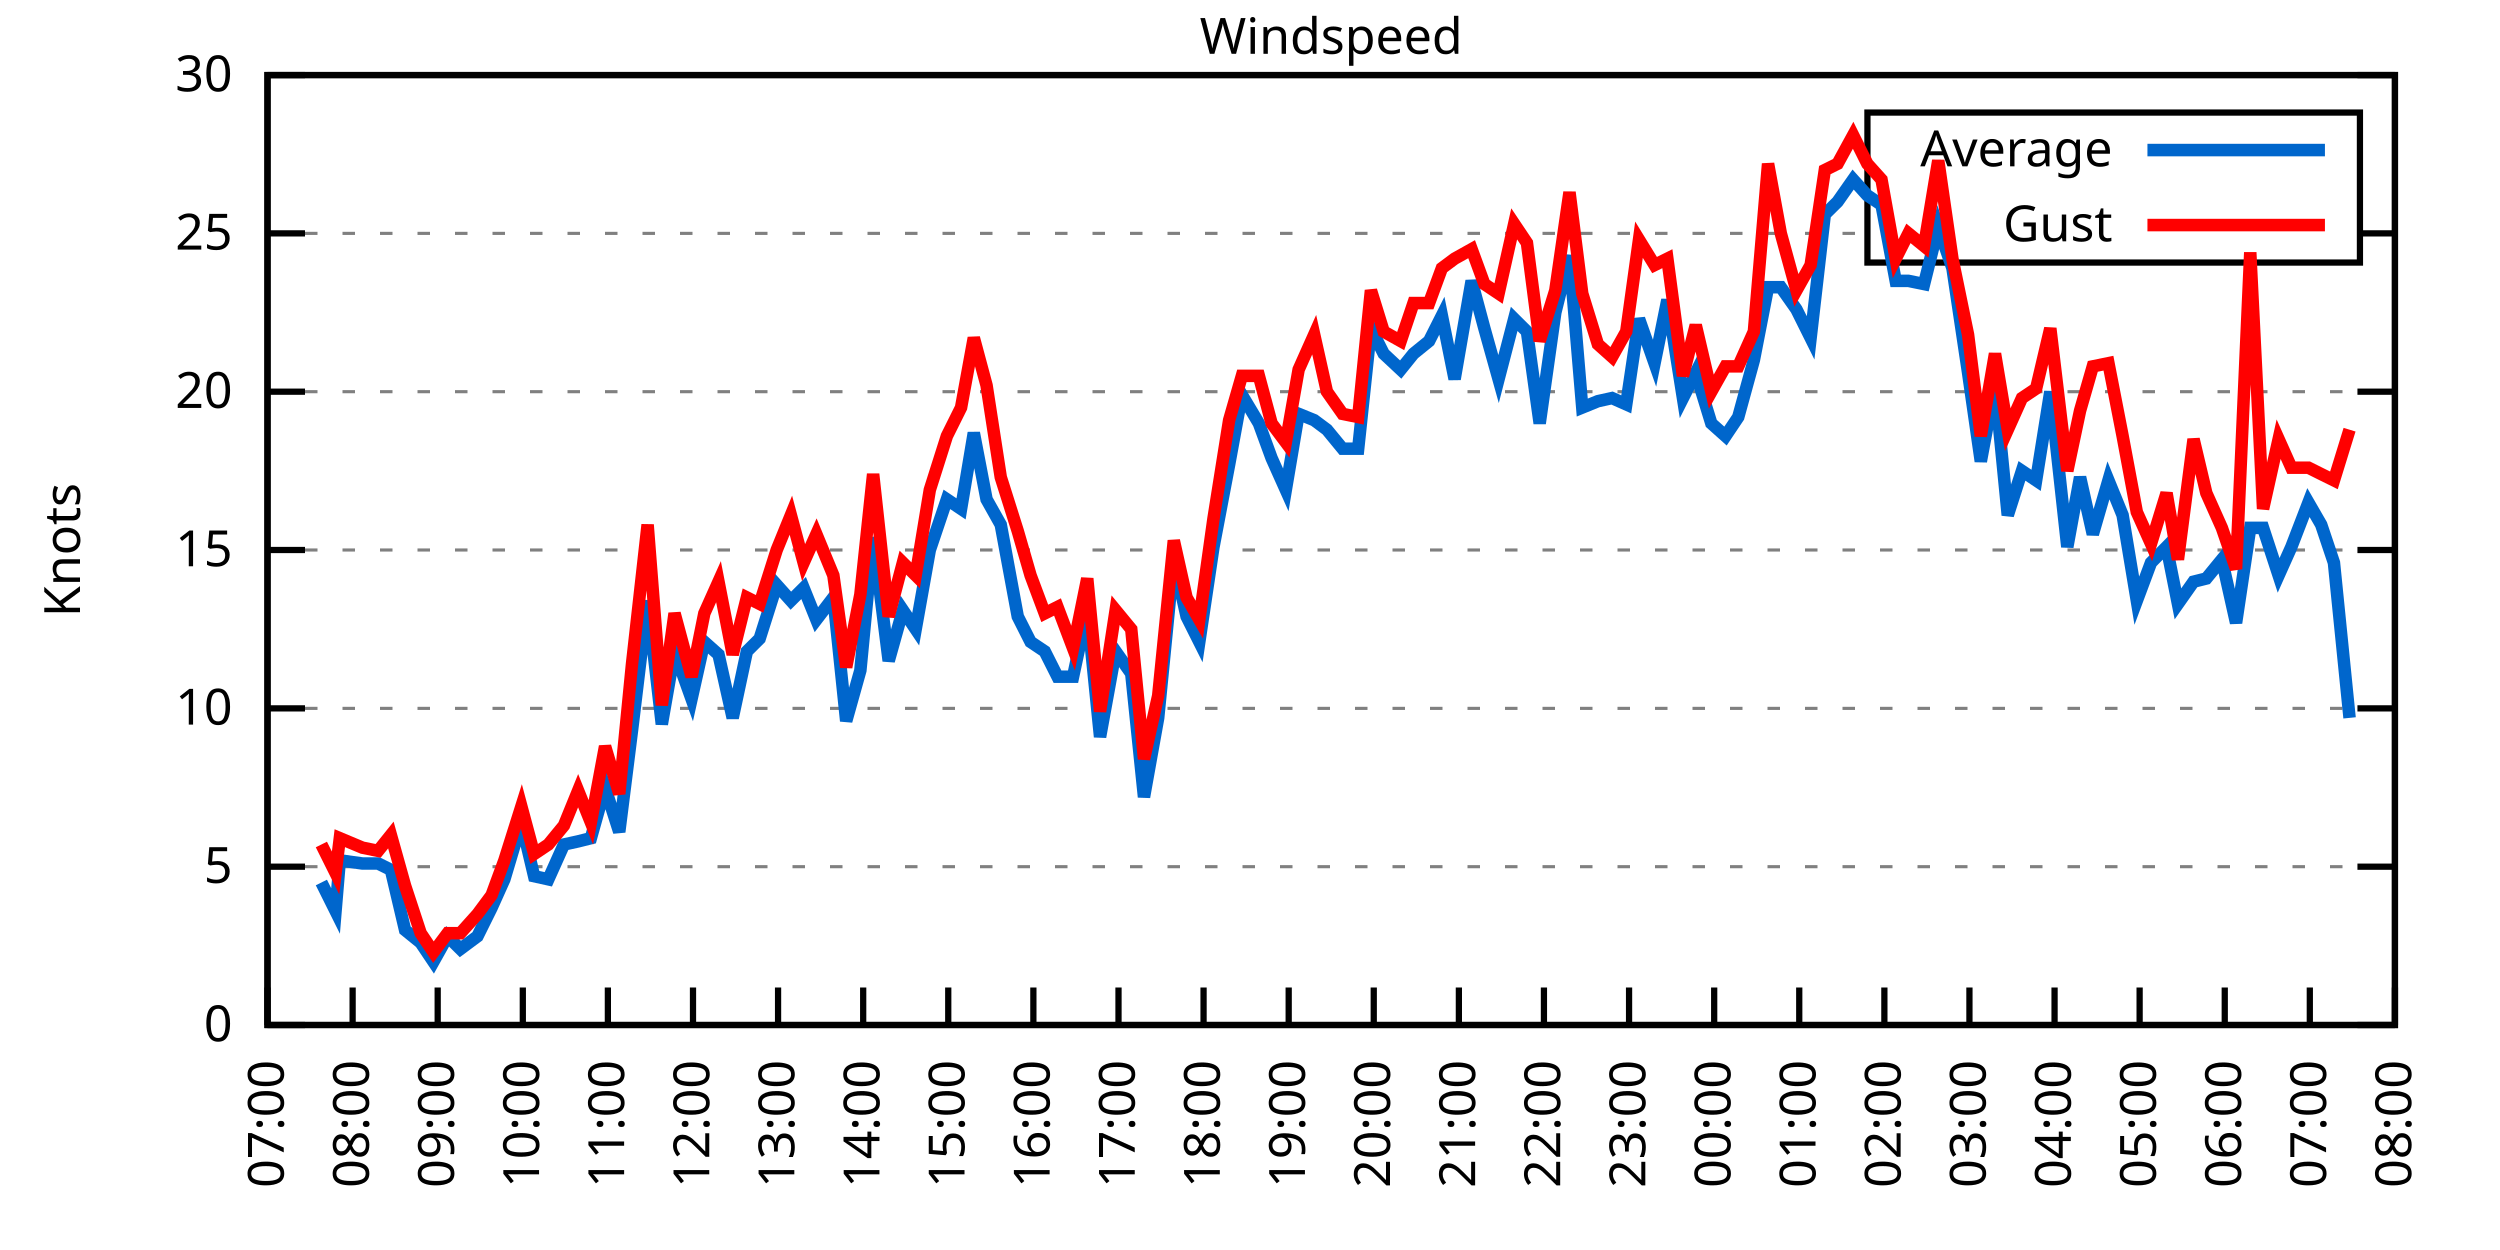
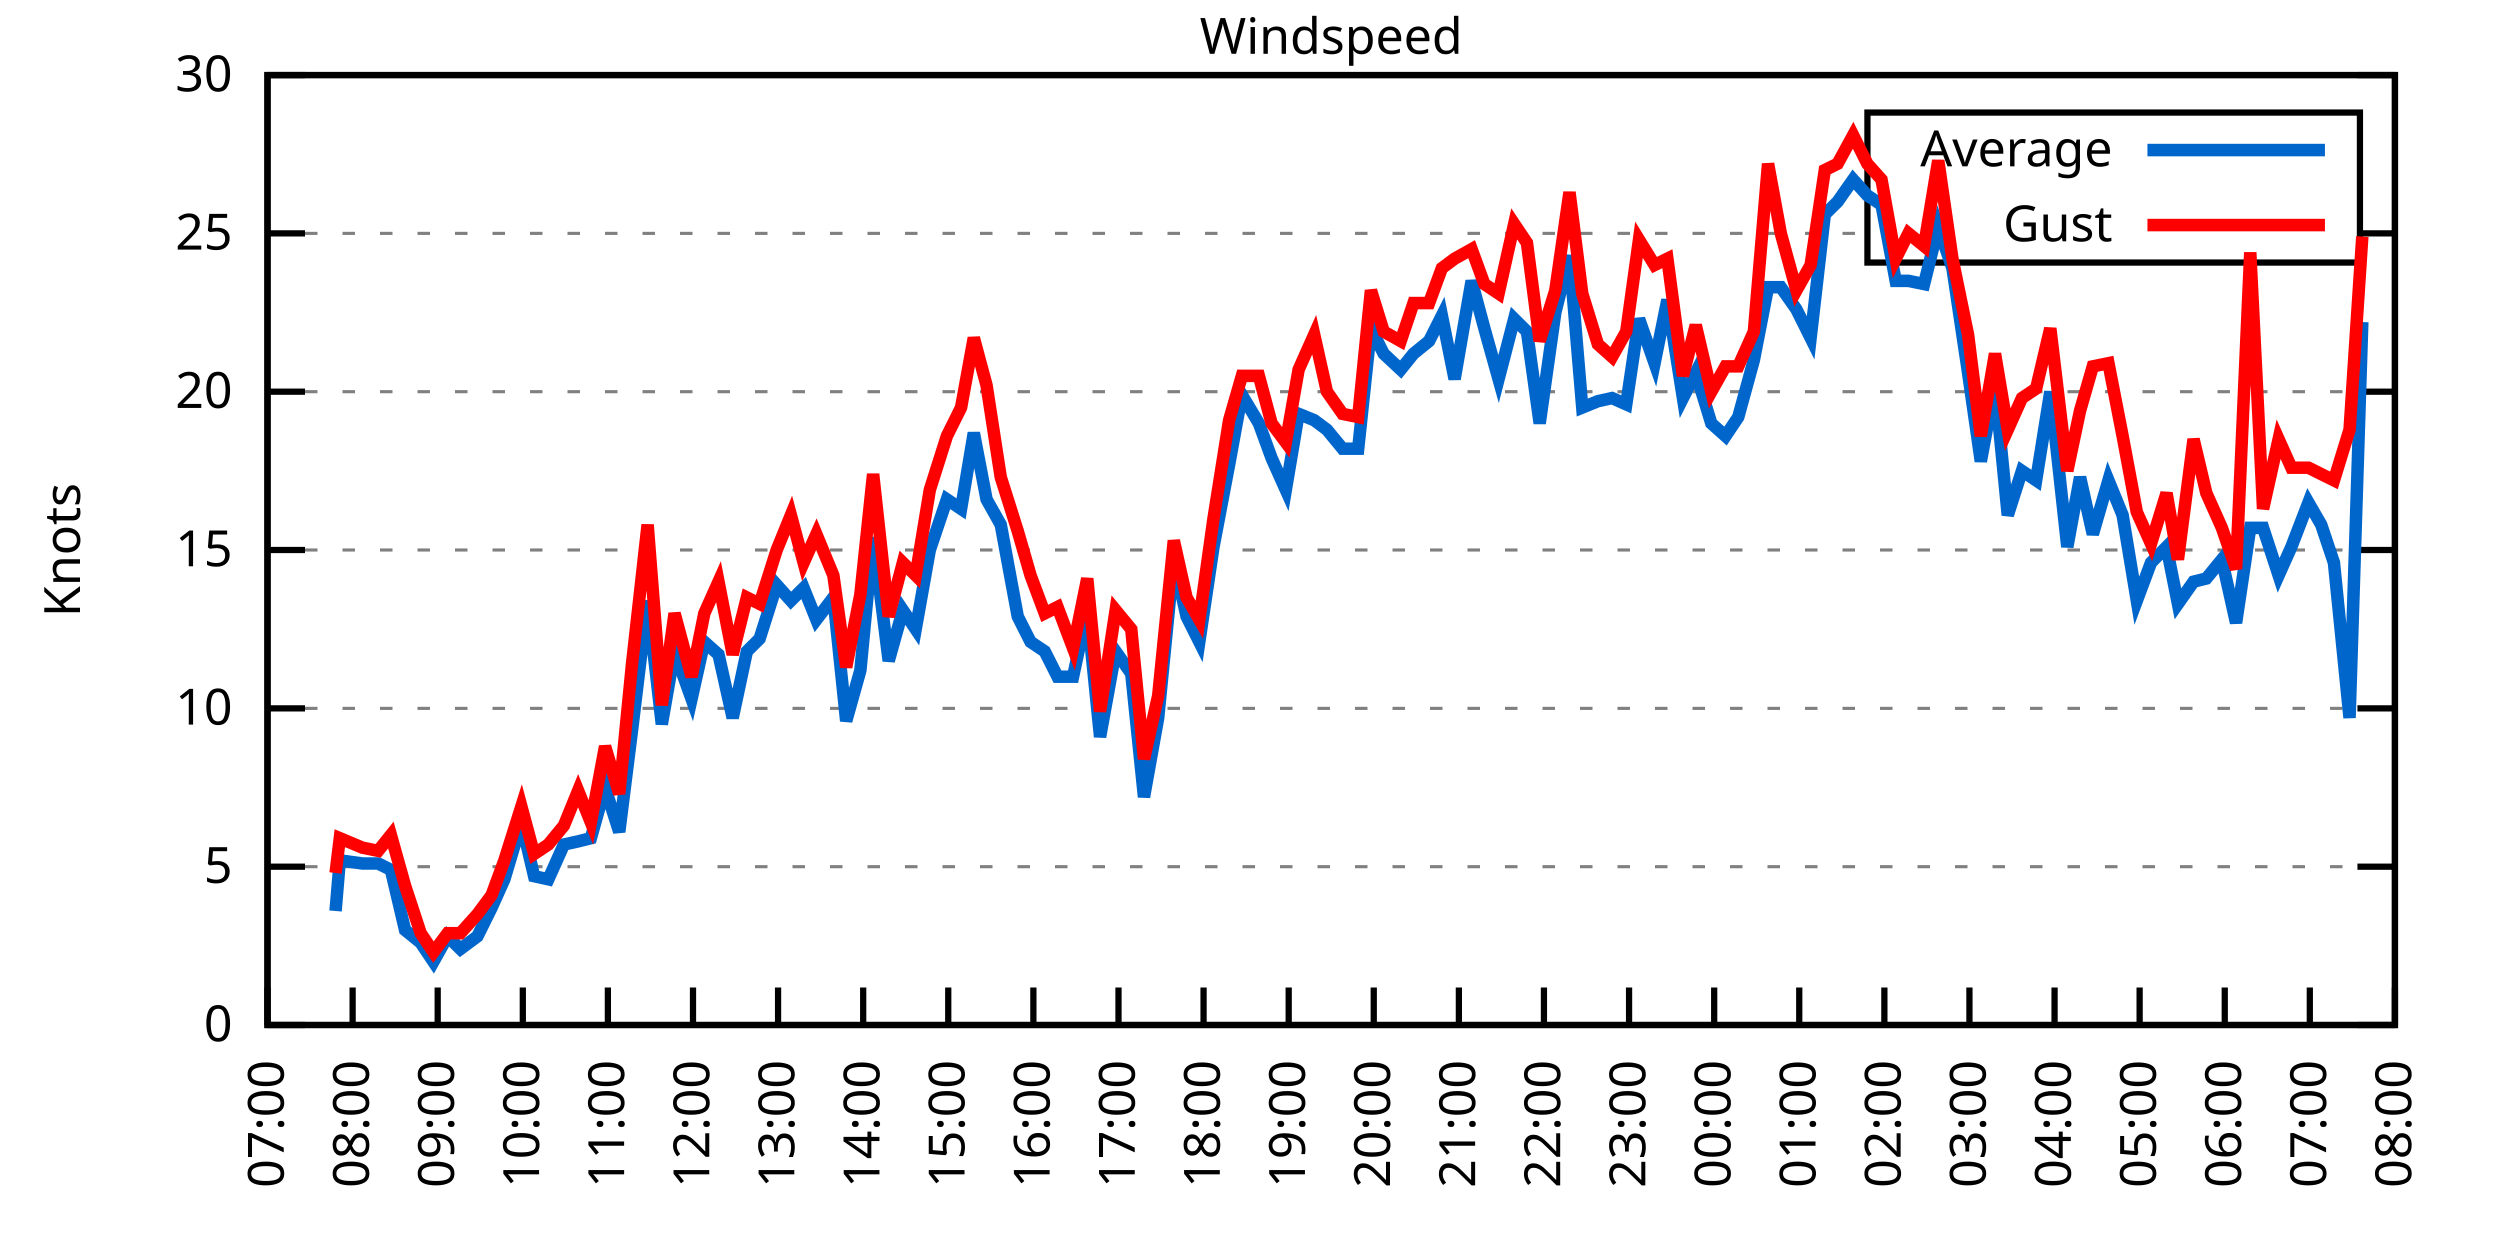
<svg xmlns="http://www.w3.org/2000/svg" xmlns:xlink="http://www.w3.org/1999/xlink" width="400" height="200" viewBox="0 0 400 200">
  <g id="gnuplot_canvas">
    <rect x="0" y="0" width="400" height="200" fill="none" />
    <defs>
      <circle id="gpDot" r="0.5" stroke-width="0.5" stroke="currentColor" />
      <path id="gpPt0" stroke-width="0.333" stroke="currentColor" d="M-1,0 h2 M0,-1 v2" />
      <path id="gpPt1" stroke-width="0.333" stroke="currentColor" d="M-1,-1 L1,1 M1,-1 L-1,1" />
      <path id="gpPt2" stroke-width="0.333" stroke="currentColor" d="M-1,0 L1,0 M0,-1 L0,1 M-1,-1 L1,1 M-1,1 L1,-1" />
      <rect id="gpPt3" stroke-width="0.333" stroke="currentColor" x="-1" y="-1" width="2" height="2" />
      <rect id="gpPt4" stroke-width="0.333" stroke="currentColor" fill="currentColor" x="-1" y="-1" width="2" height="2" />
      <circle id="gpPt5" stroke-width="0.333" stroke="currentColor" cx="0" cy="0" r="1" />
      <use xlink:href="#gpPt5" id="gpPt6" fill="currentColor" stroke="none" />
      <path id="gpPt7" stroke-width="0.333" stroke="currentColor" d="M0,-1.33 L-1.33,0.67 L1.33,0.67 z" />
      <use xlink:href="#gpPt7" id="gpPt8" fill="currentColor" stroke="none" />
      <use xlink:href="#gpPt7" id="gpPt9" stroke="currentColor" transform="rotate(180)" />
      <use xlink:href="#gpPt9" id="gpPt10" fill="currentColor" stroke="none" />
      <use xlink:href="#gpPt3" id="gpPt11" stroke="currentColor" transform="rotate(45)" />
      <use xlink:href="#gpPt11" id="gpPt12" fill="currentColor" stroke="none" />
      <path id="gpPt13" stroke-width="0.333" stroke="currentColor" d="M0,1.330 L1.265,0.411 L0.782,-1.067 L-0.782,-1.076 L-1.265,0.411 z" />
      <use xlink:href="#gpPt13" id="gpPt14" fill="currentColor" stroke="none" />
      <filter id="textbox" filterUnits="objectBoundingBox" x="0" y="0" height="1" width="1">
        <feFlood flood-color="white" flood-opacity="1" result="bgnd" />
        <feComposite in="SourceGraphic" in2="bgnd" operator="atop" />
      </filter>
      <filter id="greybox" filterUnits="objectBoundingBox" x="0" y="0" height="1" width="1">
        <feFlood flood-color="lightgrey" flood-opacity="1" result="grey" />
        <feComposite in="SourceGraphic" in2="grey" operator="atop" />
      </filter>
    </defs>
    <g fill="none" color="white" stroke="currentColor" stroke-width="1.00" stroke-linecap="butt" stroke-linejoin="miter">
</g>
    <g fill="none" color="black" stroke="currentColor" stroke-width="1.00" stroke-linecap="butt" stroke-linejoin="miter">
      <g stroke="none" shape-rendering="crispEdges">
        <polygon fill="rgb(255, 255, 255)" points="42.80,164.00 383.18,164.00 383.18,12.02 42.80,12.02 " />
      </g>
    </g>
    <g fill="none" color="black" stroke="currentColor" stroke-width="1.00" stroke-linecap="butt" stroke-linejoin="miter">
</g>
    <g fill="none" color="black" stroke="black" stroke-width="0.50" stroke-linecap="butt" stroke-linejoin="miter">
</g>
    <g fill="none" color="gray" stroke="currentColor" stroke-width="0.50" stroke-linecap="butt" stroke-linejoin="miter">
      <path stroke="gray" stroke-dasharray="2,4" class="gridline" d="M42.80,164.00 L383.19,164.00  " />
    </g>
    <g fill="none" color="gray" stroke="gray" stroke-width="1.00" stroke-linecap="butt" stroke-linejoin="miter">
</g>
    <g fill="none" color="black" stroke="currentColor" stroke-width="1.00" stroke-linecap="butt" stroke-linejoin="miter">
      <path stroke="black" d="M42.80,164.00 L48.80,164.00 M383.19,164.00 L377.19,164.00  " />
      <g transform="translate(37.20,166.60)" stroke="none" fill="black" font-family="Sans" font-size="8.00" text-anchor="end">
        <text>
          <tspan font-family="Sans"> 0</tspan>
        </text>
      </g>
    </g>
    <g fill="none" color="black" stroke="currentColor" stroke-width="1.00" stroke-linecap="butt" stroke-linejoin="miter">
</g>
    <g fill="none" color="black" stroke="black" stroke-width="0.50" stroke-linecap="butt" stroke-linejoin="miter">
</g>
    <g fill="none" color="gray" stroke="currentColor" stroke-width="0.50" stroke-linecap="butt" stroke-linejoin="miter">
      <path stroke="gray" stroke-dasharray="2,4" class="gridline" d="M42.80,138.67 L383.19,138.67  " />
    </g>
    <g fill="none" color="gray" stroke="gray" stroke-width="1.00" stroke-linecap="butt" stroke-linejoin="miter">
</g>
    <g fill="none" color="black" stroke="currentColor" stroke-width="1.00" stroke-linecap="butt" stroke-linejoin="miter">
      <path stroke="black" d="M42.80,138.67 L48.80,138.67 M383.19,138.67 L377.19,138.67  " />
      <g transform="translate(37.20,141.27)" stroke="none" fill="black" font-family="Sans" font-size="8.00" text-anchor="end">
        <text>
          <tspan font-family="Sans"> 5</tspan>
        </text>
      </g>
    </g>
    <g fill="none" color="black" stroke="currentColor" stroke-width="1.00" stroke-linecap="butt" stroke-linejoin="miter">
</g>
    <g fill="none" color="black" stroke="black" stroke-width="0.50" stroke-linecap="butt" stroke-linejoin="miter">
</g>
    <g fill="none" color="gray" stroke="currentColor" stroke-width="0.50" stroke-linecap="butt" stroke-linejoin="miter">
      <path stroke="gray" stroke-dasharray="2,4" class="gridline" d="M42.80,113.34 L383.19,113.34  " />
    </g>
    <g fill="none" color="gray" stroke="gray" stroke-width="1.00" stroke-linecap="butt" stroke-linejoin="miter">
</g>
    <g fill="none" color="black" stroke="currentColor" stroke-width="1.00" stroke-linecap="butt" stroke-linejoin="miter">
      <path stroke="black" d="M42.80,113.34 L48.80,113.34 M383.19,113.34 L377.19,113.34  " />
      <g transform="translate(37.20,115.94)" stroke="none" fill="black" font-family="Sans" font-size="8.00" text-anchor="end">
        <text>
          <tspan font-family="Sans"> 10</tspan>
        </text>
      </g>
    </g>
    <g fill="none" color="black" stroke="currentColor" stroke-width="1.00" stroke-linecap="butt" stroke-linejoin="miter">
</g>
    <g fill="none" color="black" stroke="black" stroke-width="0.50" stroke-linecap="butt" stroke-linejoin="miter">
</g>
    <g fill="none" color="gray" stroke="currentColor" stroke-width="0.50" stroke-linecap="butt" stroke-linejoin="miter">
      <path stroke="gray" stroke-dasharray="2,4" class="gridline" d="M42.80,88.00 L383.19,88.00  " />
    </g>
    <g fill="none" color="gray" stroke="gray" stroke-width="1.00" stroke-linecap="butt" stroke-linejoin="miter">
</g>
    <g fill="none" color="black" stroke="currentColor" stroke-width="1.00" stroke-linecap="butt" stroke-linejoin="miter">
      <path stroke="black" d="M42.80,88.00 L48.80,88.00 M383.19,88.00 L377.19,88.00  " />
      <g transform="translate(37.20,90.60)" stroke="none" fill="black" font-family="Sans" font-size="8.00" text-anchor="end">
        <text>
          <tspan font-family="Sans"> 15</tspan>
        </text>
      </g>
    </g>
    <g fill="none" color="black" stroke="currentColor" stroke-width="1.00" stroke-linecap="butt" stroke-linejoin="miter">
</g>
    <g fill="none" color="black" stroke="black" stroke-width="0.50" stroke-linecap="butt" stroke-linejoin="miter">
</g>
    <g fill="none" color="gray" stroke="currentColor" stroke-width="0.50" stroke-linecap="butt" stroke-linejoin="miter">
      <path stroke="gray" stroke-dasharray="2,4" class="gridline" d="M42.80,62.67 L383.19,62.67  " />
    </g>
    <g fill="none" color="gray" stroke="gray" stroke-width="1.00" stroke-linecap="butt" stroke-linejoin="miter">
</g>
    <g fill="none" color="black" stroke="currentColor" stroke-width="1.00" stroke-linecap="butt" stroke-linejoin="miter">
      <path stroke="black" d="M42.80,62.67 L48.80,62.67 M383.19,62.67 L377.19,62.67  " />
      <g transform="translate(37.20,65.27)" stroke="none" fill="black" font-family="Sans" font-size="8.00" text-anchor="end">
        <text>
          <tspan font-family="Sans"> 20</tspan>
        </text>
      </g>
    </g>
    <g fill="none" color="black" stroke="currentColor" stroke-width="1.00" stroke-linecap="butt" stroke-linejoin="miter">
</g>
    <g fill="none" color="black" stroke="black" stroke-width="0.50" stroke-linecap="butt" stroke-linejoin="miter">
</g>
    <g fill="none" color="gray" stroke="currentColor" stroke-width="0.50" stroke-linecap="butt" stroke-linejoin="miter">
      <path stroke="gray" stroke-dasharray="2,4" class="gridline" d="M42.80,37.34 L298.79,37.34 M377.59,37.34 L383.19,37.34  " />
    </g>
    <g fill="none" color="gray" stroke="gray" stroke-width="1.00" stroke-linecap="butt" stroke-linejoin="miter">
</g>
    <g fill="none" color="black" stroke="currentColor" stroke-width="1.00" stroke-linecap="butt" stroke-linejoin="miter">
      <path stroke="black" d="M42.80,37.34 L48.80,37.34 M383.19,37.34 L377.19,37.34  " />
      <g transform="translate(37.20,39.94)" stroke="none" fill="black" font-family="Sans" font-size="8.00" text-anchor="end">
        <text>
          <tspan font-family="Sans"> 25</tspan>
        </text>
      </g>
    </g>
    <g fill="none" color="black" stroke="currentColor" stroke-width="1.00" stroke-linecap="butt" stroke-linejoin="miter">
</g>
    <g fill="none" color="black" stroke="black" stroke-width="0.50" stroke-linecap="butt" stroke-linejoin="miter">
</g>
    <g fill="none" color="gray" stroke="currentColor" stroke-width="0.50" stroke-linecap="butt" stroke-linejoin="miter">
      <path stroke="gray" stroke-dasharray="2,4" class="gridline" d="M42.80,12.01 L383.19,12.01  " />
    </g>
    <g fill="none" color="gray" stroke="gray" stroke-width="1.00" stroke-linecap="butt" stroke-linejoin="miter">
</g>
    <g fill="none" color="black" stroke="currentColor" stroke-width="1.00" stroke-linecap="butt" stroke-linejoin="miter">
      <path stroke="black" d="M42.80,12.01 L48.80,12.01 M383.19,12.01 L377.19,12.01  " />
      <g transform="translate(37.20,14.61)" stroke="none" fill="black" font-family="Sans" font-size="8.00" text-anchor="end">
        <text>
          <tspan font-family="Sans"> 30</tspan>
        </text>
      </g>
    </g>
    <g fill="none" color="black" stroke="currentColor" stroke-width="1.00" stroke-linecap="butt" stroke-linejoin="miter">
      <path stroke="black" d="M42.80,164.00 L42.80,158.00  " />
      <g transform="translate(45.40,169.60) rotate(270.00)" stroke="none" fill="black" font-family="Sans" font-size="8.00" text-anchor="end">
        <text>
          <tspan font-family="Sans">07:00</tspan>
        </text>
      </g>
    </g>
    <g fill="none" color="black" stroke="currentColor" stroke-width="1.00" stroke-linecap="butt" stroke-linejoin="miter">
      <path stroke="black" d="M56.42,164.00 L56.42,158.00  " />
      <g transform="translate(59.02,169.60) rotate(270.00)" stroke="none" fill="black" font-family="Sans" font-size="8.00" text-anchor="end">
        <text>
          <tspan font-family="Sans">08:00</tspan>
        </text>
      </g>
    </g>
    <g fill="none" color="black" stroke="currentColor" stroke-width="1.00" stroke-linecap="butt" stroke-linejoin="miter">
      <path stroke="black" d="M70.03,164.00 L70.03,158.00  " />
      <g transform="translate(72.63,169.60) rotate(270.00)" stroke="none" fill="black" font-family="Sans" font-size="8.00" text-anchor="end">
        <text>
          <tspan font-family="Sans">09:00</tspan>
        </text>
      </g>
    </g>
    <g fill="none" color="black" stroke="currentColor" stroke-width="1.00" stroke-linecap="butt" stroke-linejoin="miter">
      <path stroke="black" d="M83.65,164.00 L83.65,158.00  " />
      <g transform="translate(86.25,169.60) rotate(270.00)" stroke="none" fill="black" font-family="Sans" font-size="8.00" text-anchor="end">
        <text>
          <tspan font-family="Sans">10:00</tspan>
        </text>
      </g>
    </g>
    <g fill="none" color="black" stroke="currentColor" stroke-width="1.00" stroke-linecap="butt" stroke-linejoin="miter">
      <path stroke="black" d="M97.26,164.00 L97.26,158.00  " />
      <g transform="translate(99.86,169.60) rotate(270.00)" stroke="none" fill="black" font-family="Sans" font-size="8.00" text-anchor="end">
        <text>
          <tspan font-family="Sans">11:00</tspan>
        </text>
      </g>
    </g>
    <g fill="none" color="black" stroke="currentColor" stroke-width="1.00" stroke-linecap="butt" stroke-linejoin="miter">
      <path stroke="black" d="M110.88,164.00 L110.88,158.00  " />
      <g transform="translate(113.48,169.60) rotate(270.00)" stroke="none" fill="black" font-family="Sans" font-size="8.00" text-anchor="end">
        <text>
          <tspan font-family="Sans">12:00</tspan>
        </text>
      </g>
    </g>
    <g fill="none" color="black" stroke="currentColor" stroke-width="1.00" stroke-linecap="butt" stroke-linejoin="miter">
      <path stroke="black" d="M124.49,164.00 L124.49,158.00  " />
      <g transform="translate(127.09,169.60) rotate(270.00)" stroke="none" fill="black" font-family="Sans" font-size="8.00" text-anchor="end">
        <text>
          <tspan font-family="Sans">13:00</tspan>
        </text>
      </g>
    </g>
    <g fill="none" color="black" stroke="currentColor" stroke-width="1.00" stroke-linecap="butt" stroke-linejoin="miter">
      <path stroke="black" d="M138.11,164.00 L138.11,158.00  " />
      <g transform="translate(140.71,169.60) rotate(270.00)" stroke="none" fill="black" font-family="Sans" font-size="8.00" text-anchor="end">
        <text>
          <tspan font-family="Sans">14:00</tspan>
        </text>
      </g>
    </g>
    <g fill="none" color="black" stroke="currentColor" stroke-width="1.00" stroke-linecap="butt" stroke-linejoin="miter">
      <path stroke="black" d="M151.72,164.00 L151.72,158.00  " />
      <g transform="translate(154.32,169.60) rotate(270.00)" stroke="none" fill="black" font-family="Sans" font-size="8.00" text-anchor="end">
        <text>
          <tspan font-family="Sans">15:00</tspan>
        </text>
      </g>
    </g>
    <g fill="none" color="black" stroke="currentColor" stroke-width="1.00" stroke-linecap="butt" stroke-linejoin="miter">
      <path stroke="black" d="M165.34,164.00 L165.34,158.00  " />
      <g transform="translate(167.94,169.60) rotate(270.00)" stroke="none" fill="black" font-family="Sans" font-size="8.00" text-anchor="end">
        <text>
          <tspan font-family="Sans">16:00</tspan>
        </text>
      </g>
    </g>
    <g fill="none" color="black" stroke="currentColor" stroke-width="1.00" stroke-linecap="butt" stroke-linejoin="miter">
      <path stroke="black" d="M178.96,164.00 L178.96,158.00  " />
      <g transform="translate(181.56,169.60) rotate(270.00)" stroke="none" fill="black" font-family="Sans" font-size="8.00" text-anchor="end">
        <text>
          <tspan font-family="Sans">17:00</tspan>
        </text>
      </g>
    </g>
    <g fill="none" color="black" stroke="currentColor" stroke-width="1.00" stroke-linecap="butt" stroke-linejoin="miter">
      <path stroke="black" d="M192.57,164.00 L192.57,158.00  " />
      <g transform="translate(195.17,169.60) rotate(270.00)" stroke="none" fill="black" font-family="Sans" font-size="8.00" text-anchor="end">
        <text>
          <tspan font-family="Sans">18:00</tspan>
        </text>
      </g>
    </g>
    <g fill="none" color="black" stroke="currentColor" stroke-width="1.00" stroke-linecap="butt" stroke-linejoin="miter">
      <path stroke="black" d="M206.19,164.00 L206.19,158.00  " />
      <g transform="translate(208.79,169.60) rotate(270.00)" stroke="none" fill="black" font-family="Sans" font-size="8.00" text-anchor="end">
        <text>
          <tspan font-family="Sans">19:00</tspan>
        </text>
      </g>
    </g>
    <g fill="none" color="black" stroke="currentColor" stroke-width="1.00" stroke-linecap="butt" stroke-linejoin="miter">
      <path stroke="black" d="M219.80,164.00 L219.80,158.00  " />
      <g transform="translate(222.40,169.60) rotate(270.00)" stroke="none" fill="black" font-family="Sans" font-size="8.00" text-anchor="end">
        <text>
          <tspan font-family="Sans">20:00</tspan>
        </text>
      </g>
    </g>
    <g fill="none" color="black" stroke="currentColor" stroke-width="1.00" stroke-linecap="butt" stroke-linejoin="miter">
      <path stroke="black" d="M233.42,164.00 L233.42,158.00  " />
      <g transform="translate(236.02,169.60) rotate(270.00)" stroke="none" fill="black" font-family="Sans" font-size="8.00" text-anchor="end">
        <text>
          <tspan font-family="Sans">21:00</tspan>
        </text>
      </g>
    </g>
    <g fill="none" color="black" stroke="currentColor" stroke-width="1.00" stroke-linecap="butt" stroke-linejoin="miter">
      <path stroke="black" d="M247.03,164.00 L247.03,158.00  " />
      <g transform="translate(249.63,169.60) rotate(270.00)" stroke="none" fill="black" font-family="Sans" font-size="8.00" text-anchor="end">
        <text>
          <tspan font-family="Sans">22:00</tspan>
        </text>
      </g>
    </g>
    <g fill="none" color="black" stroke="currentColor" stroke-width="1.00" stroke-linecap="butt" stroke-linejoin="miter">
      <path stroke="black" d="M260.65,164.00 L260.65,158.00  " />
      <g transform="translate(263.25,169.60) rotate(270.00)" stroke="none" fill="black" font-family="Sans" font-size="8.00" text-anchor="end">
        <text>
          <tspan font-family="Sans">23:00</tspan>
        </text>
      </g>
    </g>
    <g fill="none" color="black" stroke="currentColor" stroke-width="1.00" stroke-linecap="butt" stroke-linejoin="miter">
      <path stroke="black" d="M274.27,164.00 L274.27,158.00  " />
      <g transform="translate(276.87,169.60) rotate(270.00)" stroke="none" fill="black" font-family="Sans" font-size="8.00" text-anchor="end">
        <text>
          <tspan font-family="Sans">00:00</tspan>
        </text>
      </g>
    </g>
    <g fill="none" color="black" stroke="currentColor" stroke-width="1.00" stroke-linecap="butt" stroke-linejoin="miter">
      <path stroke="black" d="M287.88,164.00 L287.88,158.00  " />
      <g transform="translate(290.48,169.60) rotate(270.00)" stroke="none" fill="black" font-family="Sans" font-size="8.00" text-anchor="end">
        <text>
          <tspan font-family="Sans">01:00</tspan>
        </text>
      </g>
    </g>
    <g fill="none" color="black" stroke="currentColor" stroke-width="1.00" stroke-linecap="butt" stroke-linejoin="miter">
      <path stroke="black" d="M301.50,164.00 L301.50,158.00  " />
      <g transform="translate(304.10,169.60) rotate(270.00)" stroke="none" fill="black" font-family="Sans" font-size="8.00" text-anchor="end">
        <text>
          <tspan font-family="Sans">02:00</tspan>
        </text>
      </g>
    </g>
    <g fill="none" color="black" stroke="currentColor" stroke-width="1.00" stroke-linecap="butt" stroke-linejoin="miter">
      <path stroke="black" d="M315.11,164.00 L315.11,158.00  " />
      <g transform="translate(317.71,169.60) rotate(270.00)" stroke="none" fill="black" font-family="Sans" font-size="8.00" text-anchor="end">
        <text>
          <tspan font-family="Sans">03:00</tspan>
        </text>
      </g>
    </g>
    <g fill="none" color="black" stroke="currentColor" stroke-width="1.00" stroke-linecap="butt" stroke-linejoin="miter">
      <path stroke="black" d="M328.73,164.00 L328.73,158.00  " />
      <g transform="translate(331.33,169.60) rotate(270.00)" stroke="none" fill="black" font-family="Sans" font-size="8.00" text-anchor="end">
        <text>
          <tspan font-family="Sans">04:00</tspan>
        </text>
      </g>
    </g>
    <g fill="none" color="black" stroke="currentColor" stroke-width="1.00" stroke-linecap="butt" stroke-linejoin="miter">
      <path stroke="black" d="M342.34,164.00 L342.34,158.00  " />
      <g transform="translate(344.94,169.60) rotate(270.00)" stroke="none" fill="black" font-family="Sans" font-size="8.00" text-anchor="end">
        <text>
          <tspan font-family="Sans">05:00</tspan>
        </text>
      </g>
    </g>
    <g fill="none" color="black" stroke="currentColor" stroke-width="1.00" stroke-linecap="butt" stroke-linejoin="miter">
      <path stroke="black" d="M355.96,164.00 L355.96,158.00  " />
      <g transform="translate(358.56,169.60) rotate(270.00)" stroke="none" fill="black" font-family="Sans" font-size="8.00" text-anchor="end">
        <text>
          <tspan font-family="Sans">06:00</tspan>
        </text>
      </g>
    </g>
    <g fill="none" color="black" stroke="currentColor" stroke-width="1.00" stroke-linecap="butt" stroke-linejoin="miter">
      <path stroke="black" d="M369.57,164.00 L369.57,158.00  " />
      <g transform="translate(372.17,169.60) rotate(270.00)" stroke="none" fill="black" font-family="Sans" font-size="8.00" text-anchor="end">
        <text>
          <tspan font-family="Sans">07:00</tspan>
        </text>
      </g>
    </g>
    <g fill="none" color="black" stroke="currentColor" stroke-width="1.00" stroke-linecap="butt" stroke-linejoin="miter">
      <path stroke="black" d="M383.19,164.00 L383.19,158.00  " />
      <g transform="translate(385.79,169.60) rotate(270.00)" stroke="none" fill="black" font-family="Sans" font-size="8.00" text-anchor="end">
        <text>
          <tspan font-family="Sans">08:00</tspan>
        </text>
      </g>
    </g>
    <g fill="none" color="black" stroke="currentColor" stroke-width="1.00" stroke-linecap="butt" stroke-linejoin="miter">
</g>
    <g fill="none" color="black" stroke="currentColor" stroke-width="1.00" stroke-linecap="butt" stroke-linejoin="miter">
      <path stroke="black" d="M42.80,12.01 L42.80,164.00 L383.19,164.00 L383.19,12.01 L42.80,12.01 Z  " />
    </g>
    <g fill="none" color="black" stroke="currentColor" stroke-width="1.00" stroke-linecap="butt" stroke-linejoin="miter">
</g>
    <g fill="none" color="black" stroke="currentColor" stroke-width="1.00" stroke-linecap="butt" stroke-linejoin="miter">
      <path stroke="black" d="M298.79,42.01 L298.79,18.01 L377.59,18.01 L377.59,42.01 L298.79,42.01 Z  " />
    </g>
    <g id="Windspeed_plot_1">
      <g fill="none" color="white" stroke="black" stroke-width="2.00" stroke-linecap="butt" stroke-linejoin="miter">
</g>
      <g fill="none" color="black" stroke="currentColor" stroke-width="2.00" stroke-linecap="butt" stroke-linejoin="miter">
        <g transform="translate(337.99,26.61)" stroke="none" fill="black" font-family="Sans" font-size="8.00" text-anchor="end">
          <text>
            <tspan font-family="Sans">Average</tspan>
          </text>
        </g>
      </g>
      <g fill="none" color="black" stroke="currentColor" stroke-width="2.00" stroke-linecap="butt" stroke-linejoin="miter">
-         <path stroke="rgb(  0, 102, 204)" d="M343.59,24.01 L371.99,24.01 M51.42,141.20 L53.69,145.76 L54.37,137.66 L58.00,138.16 L60.50,138.16 L62.54,139.17   L64.81,148.80 L67.31,150.83 L69.35,153.87 L71.62,149.81 L73.66,151.84 L76.39,149.81 L78.65,145.25 L80.70,140.69   L83.42,131.58 L85.46,140.19 L87.73,140.69 L90.23,135.12 L92.50,134.62 L94.54,134.11 L96.81,126.00 L99.08,133.10   L101.12,116.88 L103.62,96.11 L105.89,115.87 L107.93,104.22 L110.65,111.82 L112.69,102.70 L114.96,104.72 L117.23,114.86   L119.50,104.22 L121.54,102.19 L124.27,93.58 L126.54,96.11 L128.58,94.08 L130.62,99.15 L133.34,95.60 L135.39,115.36   L137.66,107.26 L139.70,85.98 L142.19,105.74 L144.46,97.63 L146.51,100.67 L148.77,88.00 L151.50,79.90 L153.77,81.42   L155.81,69.26 L157.85,79.90 L160.12,83.95 L162.84,98.64 L164.89,102.70 L167.16,104.22 L169.20,108.27 L171.69,108.27   L173.96,97.63 L176.01,117.90 L178.50,104.22 L181.00,107.76 L183.04,127.52 L185.31,114.86 L187.81,89.52 L189.85,98.64   L191.89,102.70 L194.16,87.50 L196.66,74.33 L198.70,63.18 L201.42,67.74 L203.46,73.31 L205.73,78.38 L207.78,66.22   L210.27,67.23 L212.31,68.75 L214.81,71.79 L217.31,71.79 L219.35,52.54 L221.39,56.59 L224.11,59.13 L226.16,56.59   L228.65,54.57 L230.70,50.51 L232.74,60.65 L235.46,44.94 L237.50,52.54 L239.77,60.65 L242.27,51.02 L244.31,53.05   L246.35,67.74 L248.85,50.01 L251.12,40.89 L253.16,65.21 L255.66,64.19 L257.93,63.69 L260.20,64.70 L262.24,51.02   L264.73,58.11 L266.78,47.98 L269.27,63.69 L271.32,59.63 L273.81,67.74 L276.08,69.77 L278.12,66.73 L280.62,57.61   L282.89,45.95 L284.93,45.95 L287.43,49.50 L289.70,54.06 L291.97,34.30 L294.01,32.28 L296.50,28.73 L298.77,31.26   L301.04,32.78 L303.31,44.94 L305.35,44.94 L307.85,45.45 L310.12,36.33 L312.39,42.91 L314.89,59.63 L316.93,73.82   L319.20,61.66 L321.24,82.43 L323.51,75.34 L325.78,76.86 L328.05,62.67 L330.77,87.50 L332.81,76.35 L334.85,85.47   L337.35,76.86 L339.62,82.43 L341.89,96.11 L344.16,90.03 L346.65,87.50 L348.47,96.62 L350.97,93.07 L353.01,92.56   L355.50,89.52 L357.77,99.66 L360.04,84.46 L362.09,84.46 L364.58,92.06 L366.62,87.50 L369.35,80.41 L371.39,83.95   L373.43,90.03 L375.93,114.86  " />
+         <path stroke="rgb(  0, 102, 204)" d="M343.59,24.01 L371.99,24.01 M53.69,145.76 L54.37,137.66 L58.00,138.16 L60.50,138.16 L62.54,139.17 L64.81,148.80   L67.31,150.83 L69.35,153.87 L71.62,149.81 L73.66,151.84 L76.39,149.81 L78.65,145.25 L80.70,140.69 L83.42,131.58   L85.46,140.19 L87.73,140.69 L90.23,135.12 L92.50,134.62 L94.54,134.11 L96.81,126.00 L99.08,133.10 L101.12,116.88   L103.62,96.11 L105.89,115.87 L107.93,104.22 L110.65,111.82 L112.69,102.70 L114.96,104.72 L117.23,114.86 L119.50,104.22   L121.54,102.19 L124.27,93.58 L126.54,96.11 L128.58,94.08 L130.62,99.15 L133.34,95.60 L135.39,115.36 L137.66,107.26   L139.70,85.98 L142.19,105.74 L144.46,97.63 L146.51,100.67 L148.77,88.00 L151.50,79.90 L153.77,81.42 L155.81,69.26   L157.85,79.90 L160.12,83.95 L162.84,98.64 L164.89,102.70 L167.16,104.22 L169.20,108.27 L171.69,108.27 L173.96,97.63   L176.01,117.90 L178.50,104.22 L181.00,107.76 L183.04,127.52 L185.31,114.86 L187.81,89.52 L189.85,98.64 L191.89,102.70   L194.16,87.50 L196.66,74.33 L198.70,63.18 L201.42,67.74 L203.46,73.31 L205.73,78.38 L207.78,66.22 L210.27,67.23   L212.31,68.75 L214.81,71.79 L217.31,71.79 L219.35,52.54 L221.39,56.59 L224.11,59.13 L226.16,56.59 L228.65,54.57   L230.70,50.51 L232.74,60.65 L235.46,44.94 L237.50,52.54 L239.77,60.65 L242.27,51.02 L244.31,53.05 L246.35,67.74   L248.85,50.01 L251.12,40.89 L253.16,65.21 L255.66,64.19 L257.93,63.69 L260.20,64.70 L262.24,51.02 L264.73,58.11   L266.78,47.98 L269.27,63.69 L271.32,59.63 L273.81,67.74 L276.08,69.77 L278.12,66.73 L280.62,57.61 L282.89,45.95   L284.93,45.95 L287.43,49.50 L289.70,54.06 L291.97,34.30 L294.01,32.28 L296.50,28.73 L298.77,31.26 L301.04,32.78   L303.31,44.94 L305.35,44.94 L307.85,45.45 L310.12,36.33 L312.39,42.91 L314.89,59.63 L316.93,73.82 L319.20,61.66   L321.24,82.43 L323.51,75.34 L325.78,76.86 L328.05,62.67 L330.77,87.50 L332.81,76.35 L334.85,85.47 L337.35,76.86   L339.62,82.43 L341.89,96.11 L344.16,90.03 L346.65,87.50 L348.47,96.62 L350.97,93.07 L353.01,92.56 L355.50,89.52   L357.77,99.66 L360.04,84.46 L362.09,84.46 L364.58,92.06 L366.62,87.50 L369.35,80.41 L371.39,83.95 L373.43,90.03   L375.93,114.86 L377.97,51.53  " />
      </g>
    </g>
    <g id="Windspeed_plot_2">
      <g fill="none" color="black" stroke="currentColor" stroke-width="2.00" stroke-linecap="butt" stroke-linejoin="miter">
        <g transform="translate(337.99,38.61)" stroke="none" fill="black" font-family="Sans" font-size="8.00" text-anchor="end">
          <text>
            <tspan font-family="Sans">Gust</tspan>
          </text>
        </g>
      </g>
      <g fill="none" color="black" stroke="currentColor" stroke-width="2.00" stroke-linecap="butt" stroke-linejoin="miter">
-         <path stroke="rgb(255,   0,   0)" d="M343.59,36.01 L371.99,36.01 M51.42,135.12 L53.69,139.68 L54.37,134.11 L58.00,135.63 L60.50,136.14 L62.54,133.60   L64.81,141.71 L67.31,149.31 L69.35,152.35 L71.62,149.31 L73.66,149.31 L76.39,146.27 L78.65,143.23 L80.70,137.66   L83.42,129.04 L85.46,136.64 L87.73,135.12 L90.23,132.08 L92.50,126.51 L94.54,131.58 L96.81,119.42 L99.08,127.02   L101.12,106.24 L103.62,83.95 L105.89,112.83 L107.93,98.14 L110.65,108.27 L112.69,98.14 L114.96,93.07 L117.23,104.72   L119.50,95.60 L121.54,96.62 L124.27,88.00 L126.54,82.43 L128.58,90.03 L130.62,85.47 L133.34,92.06 L135.39,106.75   L137.66,95.10 L139.70,75.85 L142.19,98.64 L144.46,90.03 L146.51,92.06 L148.77,78.38 L151.50,69.77 L153.77,65.21   L155.81,54.06 L157.85,61.66 L160.12,76.35 L162.84,84.97 L164.89,92.06 L167.16,98.14 L169.20,97.12 L171.69,103.71   L173.96,92.56 L176.01,113.84 L178.50,97.63 L181.00,100.67 L183.04,121.44 L185.31,111.31 L187.81,86.49 L189.85,95.60   L191.89,99.15 L194.16,82.94 L196.66,67.23 L198.70,60.14 L201.42,60.14 L203.46,67.74 L205.73,70.78 L207.78,59.13   L210.27,53.55 L212.31,62.67 L214.81,66.22 L217.31,66.73 L219.35,46.46 L221.39,53.05 L224.11,54.57 L226.16,48.49   L228.65,48.49 L230.70,42.91 L232.74,41.39 L235.46,39.87 L237.50,45.45 L239.77,46.97 L242.27,35.82 L244.31,38.86   L246.35,54.57 L248.85,46.46 L251.12,30.76 L253.16,46.97 L255.66,55.07 L257.93,57.10 L260.20,53.05 L262.24,38.35   L264.73,42.41 L266.78,41.39 L269.27,60.14 L271.32,52.03 L273.81,62.67 L276.08,58.62 L278.12,58.62 L280.62,53.05   L282.89,26.20 L284.93,37.34 L287.43,46.46 L289.70,42.41 L291.97,27.21 L294.01,26.20 L296.50,21.64 L298.77,26.20   L301.04,28.73 L303.31,41.39 L305.35,37.34 L307.85,39.37 L310.12,25.69 L312.39,41.39 L314.89,53.55 L316.93,69.77   L319.20,56.59 L321.24,68.75 L323.51,63.69 L325.78,62.17 L328.05,52.54 L330.77,75.34 L332.81,65.71 L334.85,58.62   L337.35,58.11 L339.62,69.77 L341.89,81.93 L344.16,86.99 L346.65,78.89 L348.47,89.52 L350.97,70.27 L353.01,78.89   L355.50,84.46 L357.77,91.04 L360.04,40.38 L362.09,81.42 L364.58,70.27 L366.62,74.83 L369.35,74.83 L371.39,75.85   L373.43,76.86 L375.93,68.75  " />
+         <path stroke="rgb(255,   0,   0)" d="M343.59,36.01 L371.99,36.01 M53.69,139.68 L54.37,134.11 L58.00,135.63 L60.50,136.14 L62.54,133.60 L64.81,141.71   L67.31,149.31 L69.35,152.35 L71.62,149.31 L73.66,149.31 L76.39,146.27 L78.65,143.23 L80.70,137.66 L83.42,129.04   L85.46,136.64 L87.73,135.12 L90.23,132.08 L92.50,126.51 L94.54,131.58 L96.81,119.42 L99.08,127.02 L101.12,106.24   L103.62,83.95 L105.89,112.83 L107.93,98.14 L110.65,108.27 L112.69,98.14 L114.96,93.07 L117.23,104.72 L119.50,95.60   L121.54,96.62 L124.27,88.00 L126.54,82.43 L128.58,90.03 L130.62,85.47 L133.34,92.06 L135.39,106.75 L137.66,95.10   L139.70,75.85 L142.19,98.64 L144.46,90.03 L146.51,92.06 L148.77,78.38 L151.50,69.77 L153.77,65.21 L155.81,54.06   L157.85,61.66 L160.12,76.35 L162.84,84.97 L164.89,92.06 L167.16,98.14 L169.20,97.12 L171.69,103.71 L173.96,92.56   L176.01,113.84 L178.50,97.63 L181.00,100.67 L183.04,121.44 L185.31,111.31 L187.81,86.49 L189.85,95.60 L191.89,99.15   L194.16,82.94 L196.66,67.23 L198.70,60.14 L201.42,60.14 L203.46,67.74 L205.73,70.78 L207.78,59.13 L210.27,53.55   L212.31,62.67 L214.81,66.22 L217.31,66.73 L219.35,46.46 L221.39,53.05 L224.11,54.57 L226.16,48.49 L228.65,48.49   L230.70,42.91 L232.74,41.39 L235.46,39.87 L237.50,45.45 L239.77,46.97 L242.27,35.82 L244.31,38.86 L246.35,54.57   L248.85,46.46 L251.12,30.76 L253.16,46.97 L255.66,55.07 L257.93,57.10 L260.20,53.05 L262.24,38.35 L264.73,42.41   L266.78,41.39 L269.27,60.14 L271.32,52.03 L273.81,62.67 L276.08,58.62 L278.12,58.62 L280.62,53.05 L282.89,26.20   L284.93,37.34 L287.43,46.46 L289.70,42.41 L291.97,27.21 L294.01,26.20 L296.50,21.64 L298.77,26.20 L301.04,28.73   L303.31,41.39 L305.35,37.34 L307.85,39.37 L310.12,25.69 L312.39,41.39 L314.89,53.55 L316.93,69.77 L319.20,56.59   L321.24,68.75 L323.51,63.69 L325.78,62.17 L328.05,52.54 L330.77,75.34 L332.81,65.71 L334.85,58.62 L337.35,58.11   L339.62,69.77 L341.89,81.93 L344.16,86.99 L346.65,78.89 L348.47,89.52 L350.97,70.27 L353.01,78.89 L355.50,84.46   L357.77,91.04 L360.04,40.38 L362.09,81.42 L364.58,70.27 L366.62,74.83 L369.35,74.83 L371.39,75.85 L373.43,76.86   L375.93,68.75 L377.97,37.85  " />
      </g>
    </g>
    <g fill="none" color="black" stroke="currentColor" stroke-width="2.00" stroke-linecap="butt" stroke-linejoin="miter">
</g>
    <g fill="none" color="black" stroke="black" stroke-width="1.00" stroke-linecap="butt" stroke-linejoin="miter">
</g>
    <g fill="none" color="black" stroke="currentColor" stroke-width="1.00" stroke-linecap="butt" stroke-linejoin="miter">
      <path stroke="black" d="M42.80,12.01 L42.80,164.00 L383.19,164.00 L383.19,12.01 L42.80,12.01 Z  " />
      <g transform="translate(12.80,88.01) rotate(270.00)" stroke="none" fill="black" font-family="Sans" font-size="8.00" text-anchor="middle">
        <text>
          <tspan font-family="Sans">Knots</tspan>
        </text>
      </g>
    </g>
    <g fill="none" color="black" stroke="currentColor" stroke-width="1.00" stroke-linecap="butt" stroke-linejoin="miter">
</g>
    <g fill="none" color="black" stroke="currentColor" stroke-width="1.00" stroke-linecap="butt" stroke-linejoin="miter">
      <g transform="translate(212.99,8.61)" stroke="none" fill="black" font-family="Sans" font-size="8.00" text-anchor="middle">
        <text>
          <tspan font-family="Sans">Windspeed</tspan>
        </text>
      </g>
    </g>
    <g fill="none" color="black" stroke="currentColor" stroke-width="1.00" stroke-linecap="butt" stroke-linejoin="miter">
</g>
  </g>
</svg>
